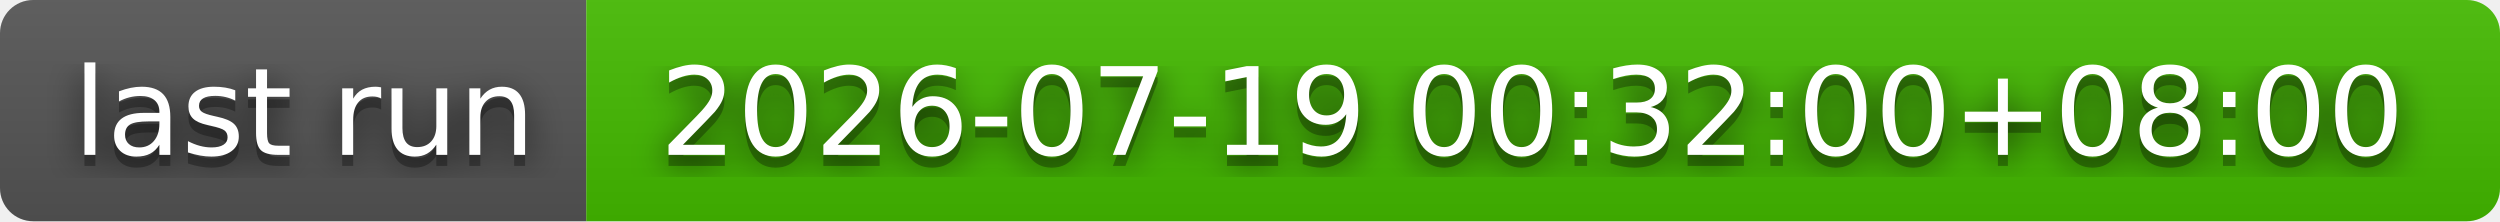
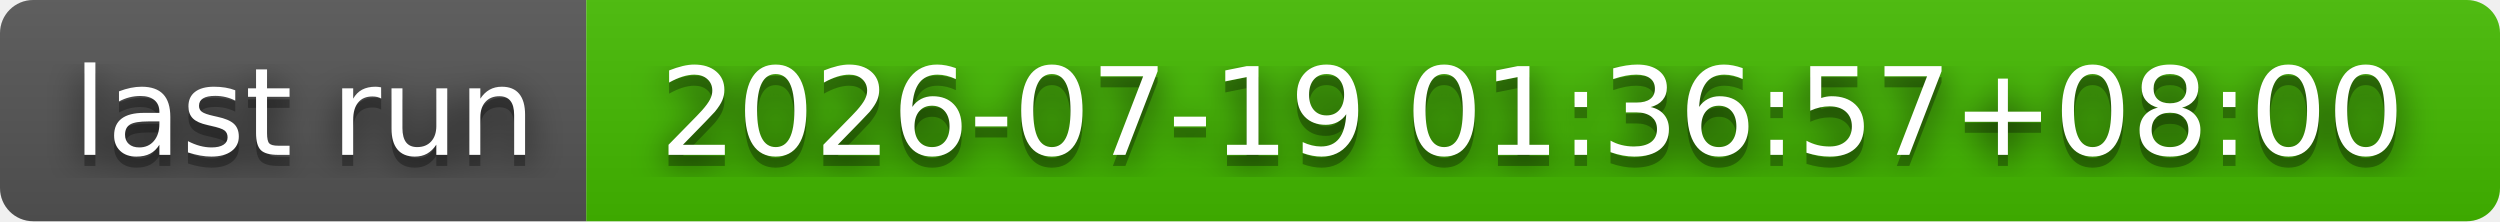
- <svg xmlns="http://www.w3.org/2000/svg" width="226" height="20" role="img" aria-label="last run: 2026-07-19 00:32:00+08:00">
+ <svg xmlns="http://www.w3.org/2000/svg" width="226" height="20" role="img" aria-label="last run: 2026-07-19 01:36:57+08:00">
  <filter id="blur">
    <feGaussianBlur stdDeviation="16" />
  </filter>
  <linearGradient id="s" x2="0" y2="100%">
    <stop offset="0" stop-color="#bbb" stop-opacity=".1" />
    <stop offset="1" stop-opacity=".1" />
  </linearGradient>
  <clipPath id="r">
    <rect width="226" height="20" rx="3" />
  </clipPath>
  <g clip-path="url(#r)">
    <rect width="53" height="20" fill="#555" />
    <rect x="53" width="173" height="20" fill="#4b0" />
    <rect width="226" height="20" fill="url(#s)" />
  </g>
  <g fill="#fff" text-anchor="middle" font-family="Verdana,Geneva,DejaVu Sans,sans-serif" text-rendering="geometricPrecision" font-size="110">
    <g transform="scale(.1)">
      <g aria-hidden="true" fill="#010101">
        <text x="275" y="150" fill-opacity=".8" filter="url(#blur)" textLength="430">last run</text>
        <text x="275" y="150" fill-opacity=".3" textLength="430">last run</text>
      </g>
      <text x="275" y="140" textLength="430">last run</text>
    </g>
    <g transform="scale(.1)">
      <g aria-hidden="true" fill="#010101">
-         <text x="1385" y="150" fill-opacity=".8" filter="url(#blur)" textLength="1630">2026-07-19 00:32:00+08:00</text>
-         <text x="1385" y="150" fill-opacity=".3" textLength="1630">2026-07-19 00:32:00+08:00</text>
+         <text x="1385" y="150" fill-opacity=".8" filter="url(#blur)" textLength="1630">2026-07-19 01:36:57+08:00</text>
+         <text x="1385" y="150" fill-opacity=".3" textLength="1630">2026-07-19 01:36:57+08:00</text>
      </g>
-       <text x="1385" y="140" textLength="1630">2026-07-19 00:32:00+08:00</text>
+       <text x="1385" y="140" textLength="1630">2026-07-19 01:36:57+08:00</text>
    </g>
  </g>
</svg>
